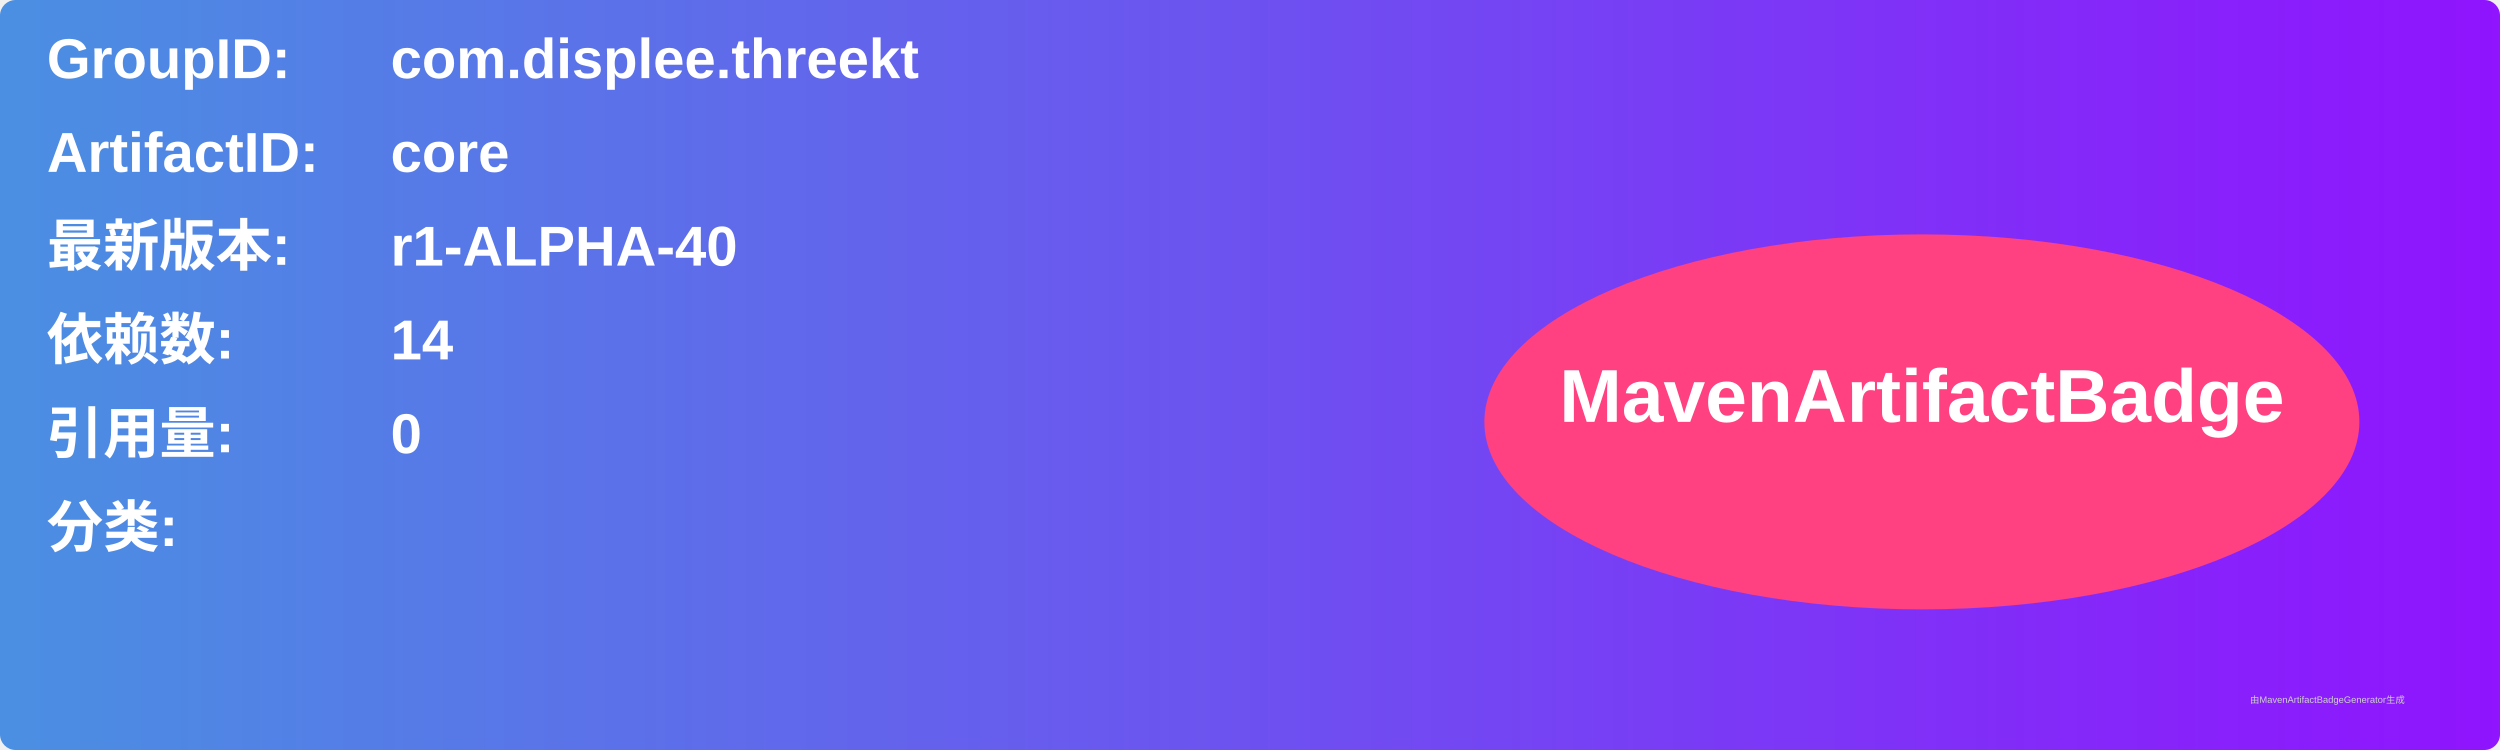
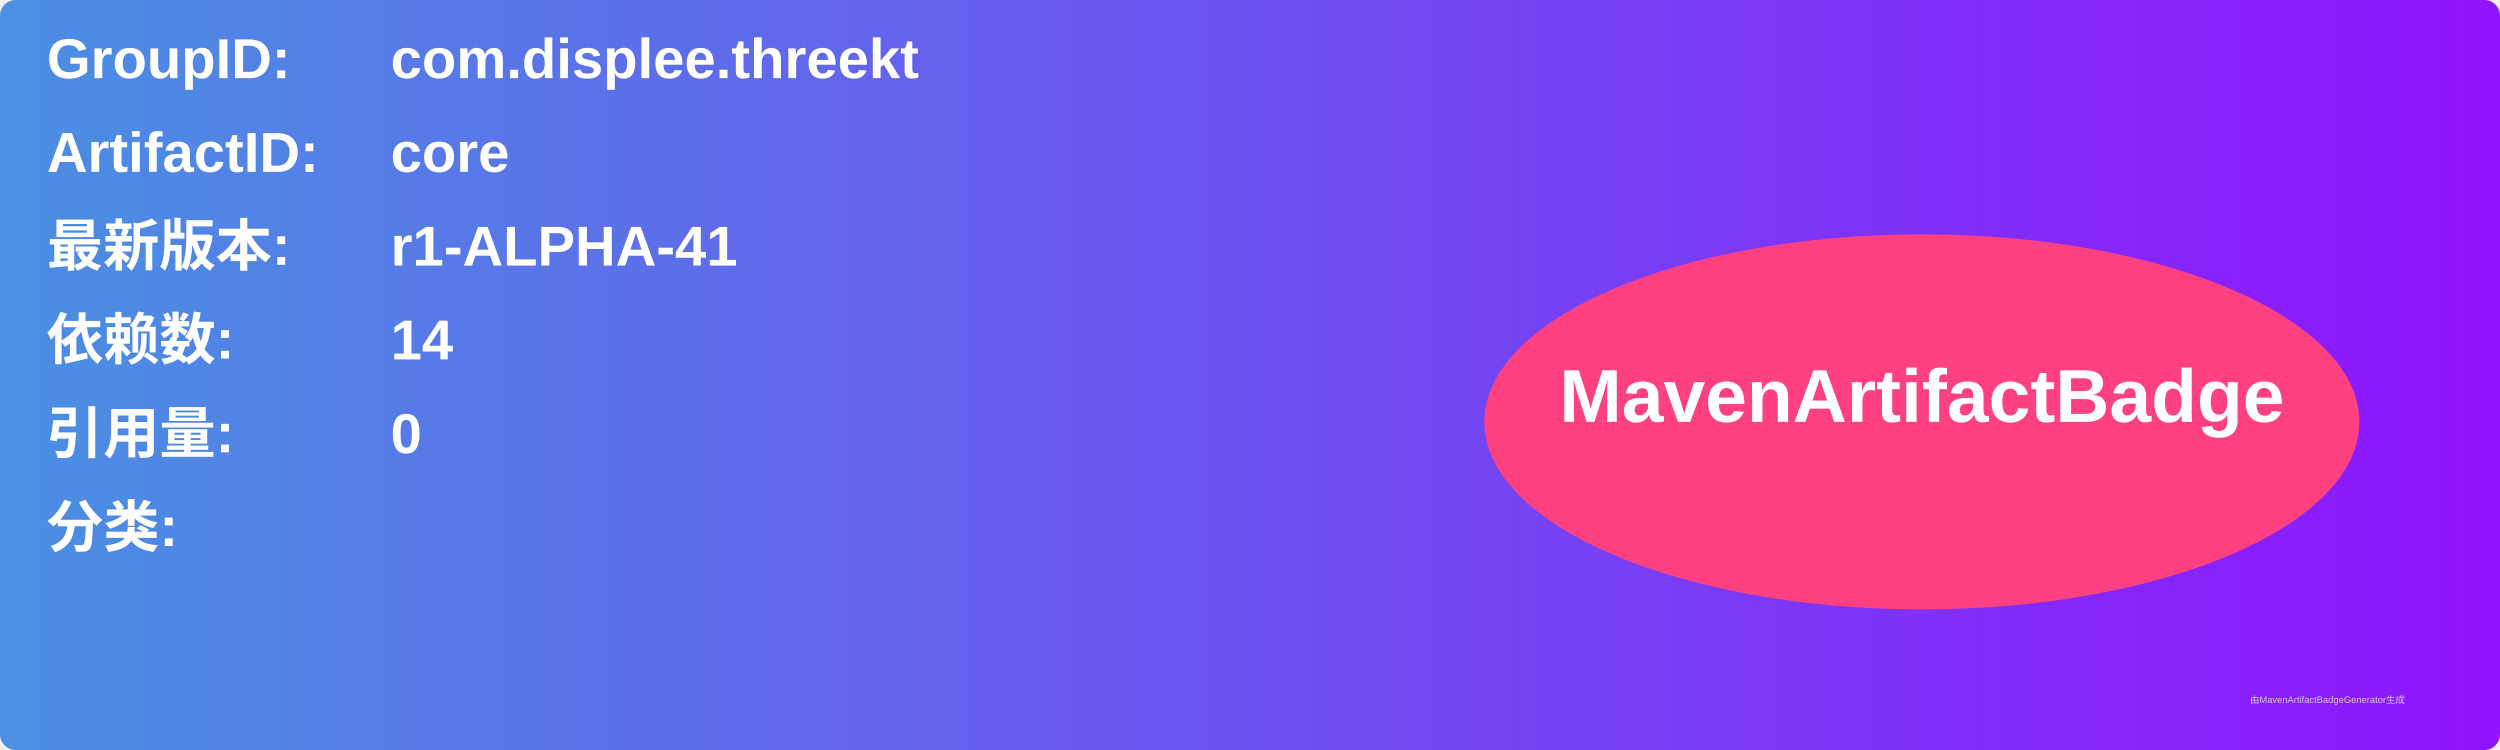
<svg xmlns="http://www.w3.org/2000/svg" width="800" height="240" viewBox="0 0 800 240">
  <linearGradient id="grad" x1="0%" y1="0%" x2="100%" y2="0%">
    <stop offset="0%" stop-color="#4a90e2" />
    <stop offset="100%" stop-color="#9013fe" />
  </linearGradient>
  <rect width="100%" height="100%" rx="5" ry="5" fill="url(#grad)" />
  <g transform="translate(15, 15)">
    <text x="0" y="10" font-family="Arial" font-size="18" fill="white" font-weight="bold" width="260">GroupID:</text>
    <text x="110" y="10" font-family="Arial" font-size="18" fill="white" font-weight="bold" width="460">com.displee.threekt</text>
    <text x="0" y="40" font-family="Arial" font-size="18" fill="white" font-weight="bold" width="260">ArtifactID:</text>
    <text x="110" y="40" font-family="Arial" font-size="18" fill="white" font-weight="bold" width="460">core</text>
    <text x="0" y="70" font-family="Arial" font-size="18" fill="white" font-weight="bold">最新版本:</text>
    <text x="110" y="70" font-family="Arial" font-size="18" fill="white" font-weight="bold">
-       <tspan font-weight="bold">r1-ALPHA-40</tspan>
+       <tspan font-weight="bold">r1-ALPHA-41</tspan>
    </text>
    <text x="0" y="100" font-family="Arial" font-size="18" fill="white" font-weight="bold">依赖数: </text>
    <text x="110" y="100" font-family="Arial" font-size="18" fill="white">
      <tspan font-weight="bold">14</tspan>
    </text>
    <text x="0" y="130" font-family="Arial" font-size="18" fill="white" font-weight="bold">引用量: </text>
    <text x="110" y="130" font-family="Arial" font-size="18" fill="white">
      <tspan font-weight="bold">0</tspan>
    </text>
    <text x="0" y="160" font-family="Arial" font-size="18" fill="white" font-weight="bold">分类:</text>
    <text x="10" y="190" font-family="Arial" font-size="10" fill="white">
      <tspan font-weight="bold" />
    </text>
    <ellipse cx="600" cy="120" rx="140" ry="60" fill="#ff4081" />
    <text x="600" y="120" text-anchor="middle" font-family="Arial" font-size="24" fill="white" font-weight="bold">MavenArtifactBadge</text>
  </g>
  <text x="720" y="225" font-family="Arial" font-size="3" fill="#d0d0d0">由MavenArtifactBadgeGenerator生成</text>
</svg>
